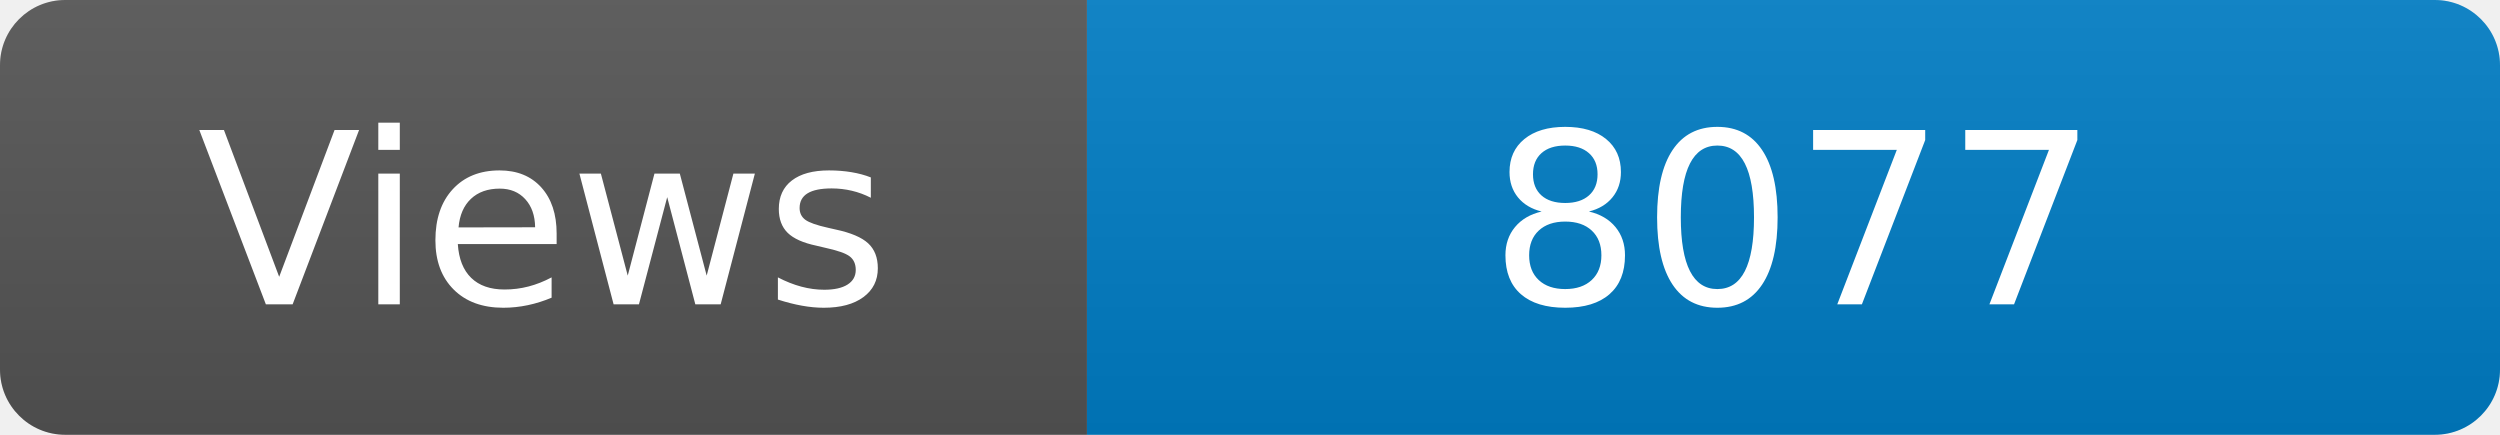
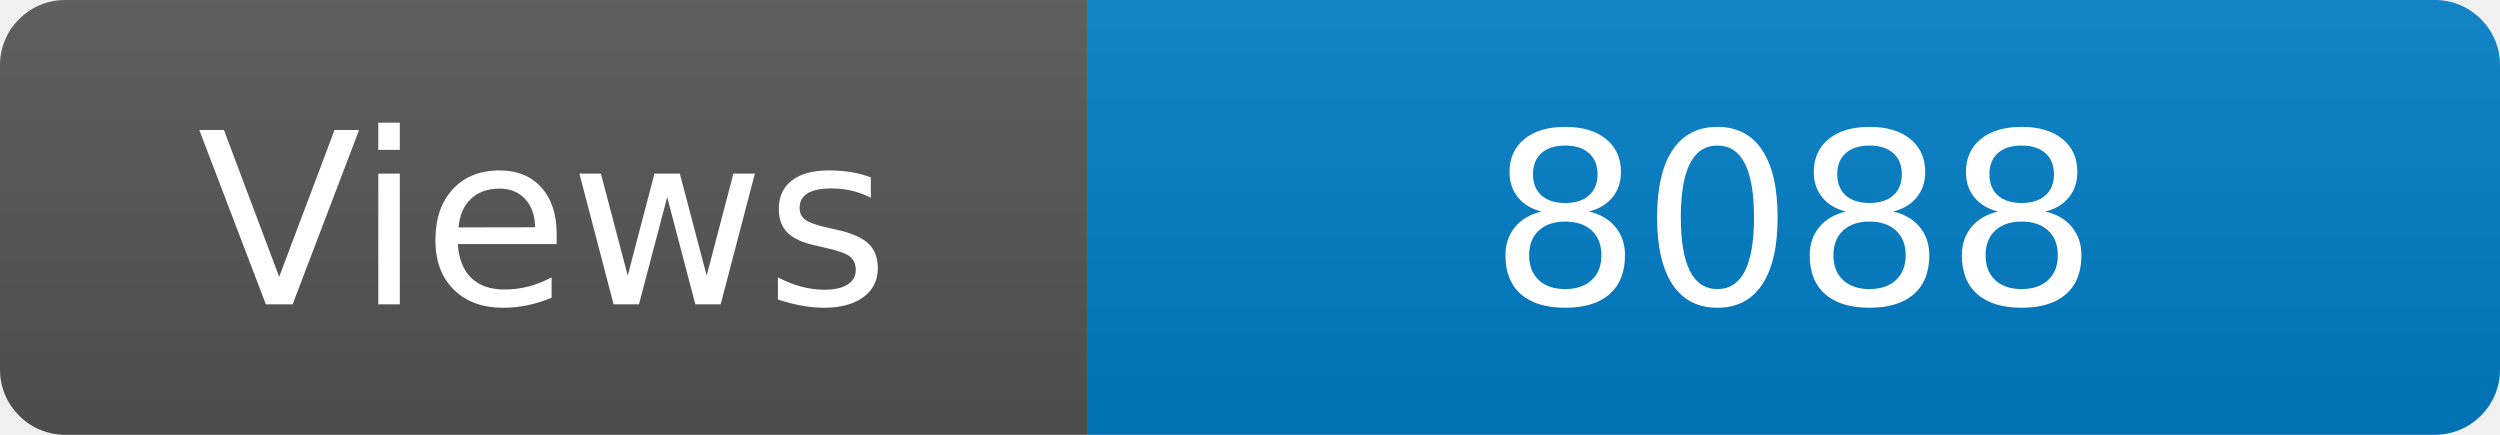
<svg xmlns="http://www.w3.org/2000/svg" width="115" height="20" role="img" aria-label="Maintained?: yes">
  <linearGradient id="s" x2="0" y2="100%">
    <stop offset="0" stop-color="#bbb" stop-opacity=".1" />
    <stop offset="1" stop-opacity=".1" />
  </linearGradient>
  <clipPath id="r">
    <rect width="115" height="20" rx="3" fill="#fff" />
  </clipPath>
  <g clip-path="url(#r)">
    <rect width="50" height="20" fill="#555" />
    <rect x="50" width="160" height="20" fill="#007ec6" />
    <rect width="115" height="20" fill="url(#s)" />
  </g>
  <g fill="#fff" text-anchor="middle" font-family="Verdana,Geneva,DejaVu Sans,sans-serif" font-size="110">
    <text x="250" y="140" transform="scale(.1)" fill="#fff">Views</text>
-     <text x="825" y="140" transform="scale(.1)" fill="#fff">8077</text>
+     <text x="825" y="140" transform="scale(.1)" fill="#fff">8088</text>
  </g>
</svg>
